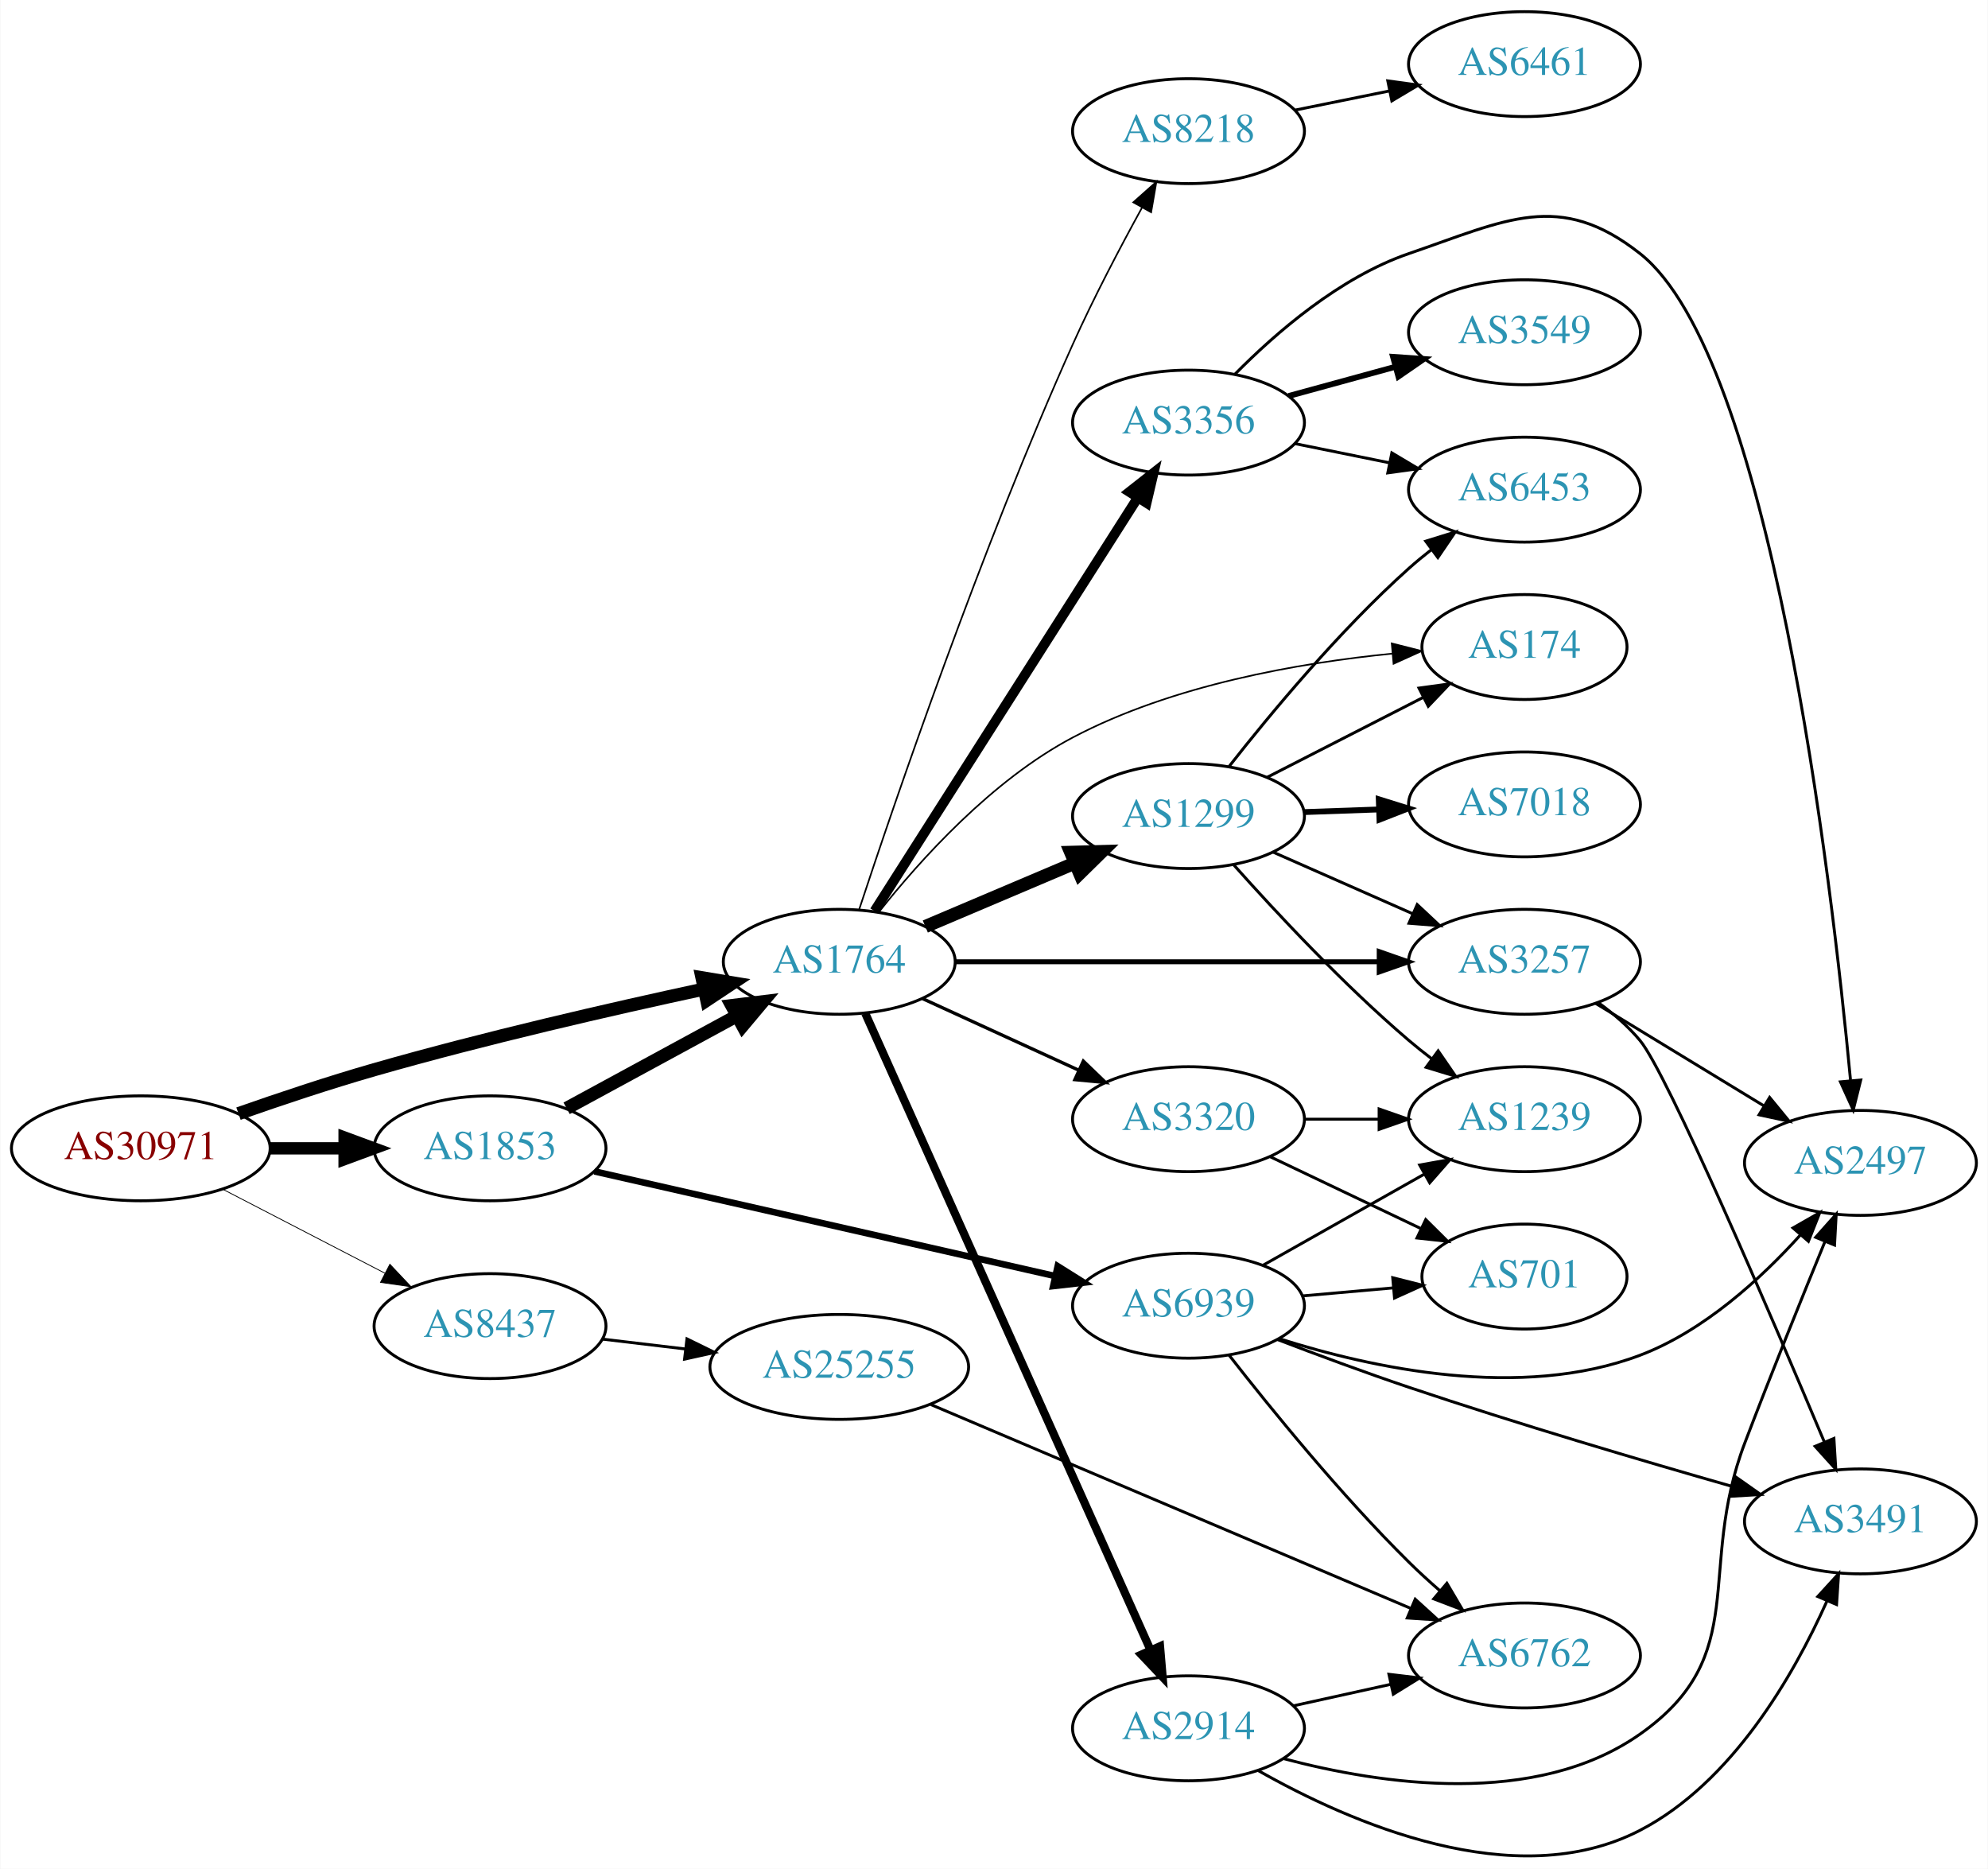
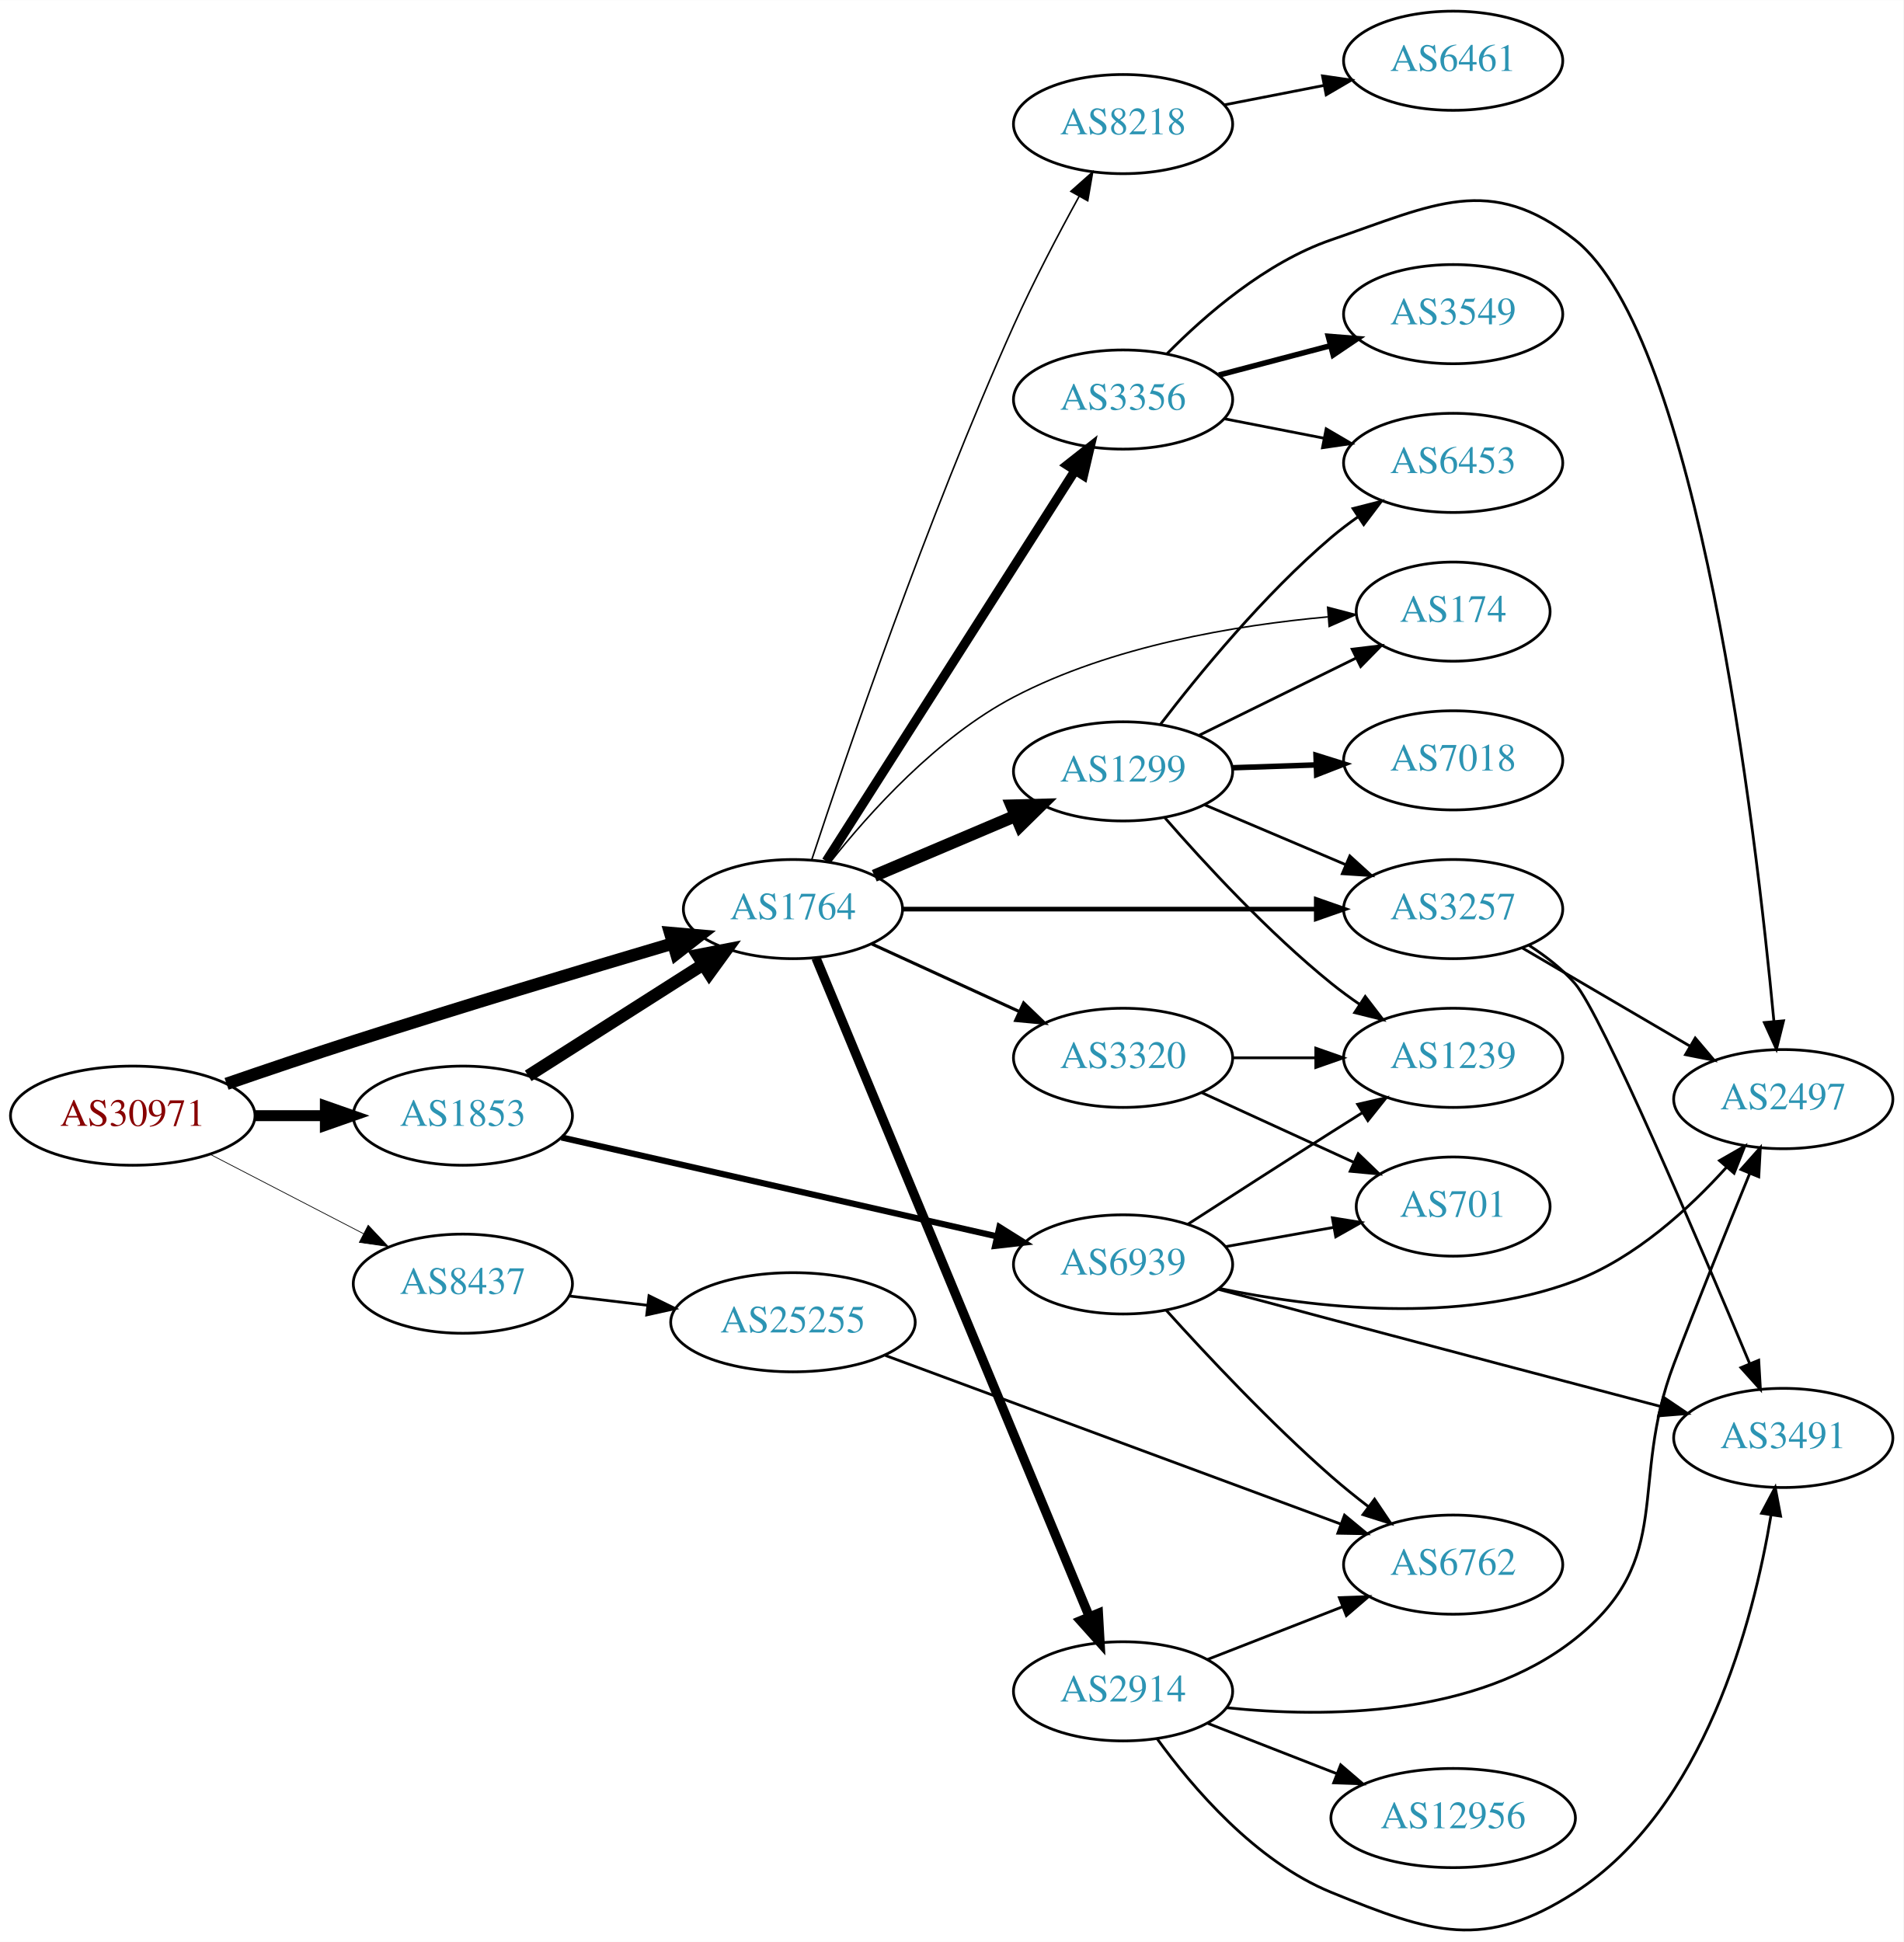
- <svg xmlns="http://www.w3.org/2000/svg" xmlns:xlink="http://www.w3.org/1999/xlink" width="682pt" height="641pt" viewBox="0.00 0.00 681.96 641.19">
-   <g id="graph0" class="graph" transform="scale(1 1) rotate(0) translate(4 637.19)">
-     <polygon fill="white" stroke="none" points="-4,4 -4,-637.19 677.956,-637.19 677.956,4 -4,4" />
+ <svg xmlns="http://www.w3.org/2000/svg" xmlns:xlink="http://www.w3.org/1999/xlink" width="691pt" height="705pt" viewBox="0.00 0.00 691.06 704.95">
+   <g id="graph0" class="graph" transform="scale(1 1) rotate(0) translate(4 700.953)">
+     <polygon fill="white" stroke="none" points="-4,4 -4,-700.953 687.055,-700.953 687.055,4 -4,4" />
    <g id="node1" class="node">
      <g id="a_node1">
        <a xlink:href="/asn/30971" xlink:title="AS30971 ~ Jakob-Haringer-Strasse 8 [AT]">
-           <ellipse fill="#ffffff" stroke="black" cx="44.196" cy="-243.19" rx="44.393" ry="18" />
-           <text text-anchor="middle" x="44.196" y="-239.49" font-family="Times,serif" font-size="14.00" fill="#880000">AS30971</text>
+           <ellipse fill="#ffffff" stroke="black" cx="44.196" cy="-295.953" rx="44.393" ry="18" />
+           <text text-anchor="middle" x="44.196" y="-292.253" font-family="Times,serif" font-size="14.00" fill="#880000">AS30971</text>
        </a>
      </g>
    </g>
    <g id="node2" class="node">
      <g id="a_node2">
        <a xlink:href="/asn/1764" xlink:title="AS1764 ~ NEXTLAYER-AS [AT]">
-           <ellipse fill="#ffffff" stroke="black" cx="283.881" cy="-307.19" rx="39.794" ry="18" />
-           <text text-anchor="middle" x="283.881" y="-303.49" font-family="Times,serif" font-size="14.00" fill="#2c94b3">AS1764</text>
+           <ellipse fill="#ffffff" stroke="black" cx="283.881" cy="-370.953" rx="39.794" ry="18" />
+           <text text-anchor="middle" x="283.881" y="-367.253" font-family="Times,serif" font-size="14.00" fill="#2c94b3">AS1764</text>
        </a>
      </g>
    </g>
    <g id="edge1" class="edge">
-       <path fill="none" stroke="black" stroke-width="4.5" d="M77.718,-255.09C91.943,-260.084 108.891,-265.75 124.392,-270.19 162.138,-281.001 205.605,-290.977 237.459,-297.839" />
-       <polygon fill="black" stroke="black" stroke-width="4.5" points="236.77,-301.718 247.372,-299.955 238.414,-294.017 236.77,-301.718" />
+       <path fill="none" stroke="black" stroke-width="4.5" d="M78.249,-307.505C92.42,-312.385 109.181,-318.058 124.392,-322.953 163.41,-335.508 208.125,-348.966 240.09,-358.428" />
+       <polygon fill="black" stroke="black" stroke-width="4.5" points="239.291,-362.297 249.996,-361.353 241.521,-354.745 239.291,-362.297" />
    </g>
    <g id="node3" class="node">
      <g id="a_node3">
        <a xlink:href="/asn/1853" xlink:title="AS1853 ~ ACOnet Backbone [AT]">
-           <ellipse fill="#ffffff" stroke="black" cx="164.039" cy="-243.19" rx="39.794" ry="18" />
-           <text text-anchor="middle" x="164.039" y="-239.49" font-family="Times,serif" font-size="14.00" fill="#2c94b3">AS1853</text>
+           <ellipse fill="#ffffff" stroke="black" cx="164.039" cy="-295.953" rx="39.794" ry="18" />
+           <text text-anchor="middle" x="164.039" y="-292.253" font-family="Times,serif" font-size="14.00" fill="#2c94b3">AS1853</text>
        </a>
      </g>
    </g>
    <g id="edge2" class="edge">
-       <path fill="none" stroke="black" stroke-width="4.219" d="M88.407,-243.19C96.72,-243.19 105.482,-243.19 113.965,-243.19" />
-       <polygon fill="black" stroke="black" stroke-width="4.219" points="114.123,-246.881 124.123,-243.19 114.123,-239.498 114.123,-246.881" />
+       <path fill="none" stroke="black" stroke-width="3.971" d="M88.407,-295.953C96.72,-295.953 105.482,-295.953 113.965,-295.953" />
+       <polygon fill="black" stroke="black" stroke-width="3.971" points="114.123,-299.453 124.123,-295.953 114.123,-292.453 114.123,-299.453" />
    </g>
    <g id="node4" class="node">
      <g id="a_node4">
        <a xlink:href="/asn/8437" xlink:title="AS8437 ~ Hutchison Drei Austria GmbH [AT]">
-           <ellipse fill="#ffffff" stroke="black" cx="164.039" cy="-182.19" rx="39.794" ry="18" />
-           <text text-anchor="middle" x="164.039" y="-178.49" font-family="Times,serif" font-size="14.00" fill="#2c94b3">AS8437</text>
+           <ellipse fill="#ffffff" stroke="black" cx="164.039" cy="-234.953" rx="39.794" ry="18" />
+           <text text-anchor="middle" x="164.039" y="-231.253" font-family="Times,serif" font-size="14.00" fill="#2c94b3">AS8437</text>
        </a>
      </g>
    </g>
    <g id="edge3" class="edge">
-       <path fill="none" stroke="black" stroke-width="0.281" d="M72.231,-229.195C88.781,-220.628 110.133,-209.576 127.974,-200.341" />
-       <polygon fill="black" stroke="black" stroke-width="0.281" points="129.667,-203.405 136.939,-195.7 126.45,-197.189 129.667,-203.405" />
+       <path fill="none" stroke="black" stroke-width="0.265" d="M72.231,-281.958C88.781,-273.391 110.133,-262.339 127.974,-253.104" />
+       <polygon fill="black" stroke="black" stroke-width="0.265" points="129.667,-256.168 136.939,-248.463 126.45,-249.952 129.667,-256.168" />
    </g>
    <g id="node5" class="node">
      <g id="a_node5">
-         <a xlink:href="/asn/3356" xlink:title="AS3356 ~ Level 3 Parent, LLC [US]">
-           <ellipse fill="#ffffff" stroke="black" cx="403.724" cy="-492.19" rx="39.794" ry="18" />
-           <text text-anchor="middle" x="403.724" y="-488.49" font-family="Times,serif" font-size="14.00" fill="#2c94b3">AS3356</text>
+         <a xlink:href="/asn/2914" xlink:title="AS2914 ~ NTT America, Inc. [US]">
+           <ellipse fill="#ffffff" stroke="black" cx="403.724" cy="-86.953" rx="39.794" ry="18" />
+           <text text-anchor="middle" x="403.724" y="-83.253" font-family="Times,serif" font-size="14.00" fill="#2c94b3">AS2914</text>
        </a>
      </g>
    </g>
    <g id="edge4" class="edge">
-       <path fill="none" stroke="black" stroke-width="3.375" d="M295.968,-324.594C316.813,-357.32 361.941,-428.165 386.314,-466.428" />
-       <polygon fill="black" stroke="black" stroke-width="3.375" points="383.428,-468.412 391.753,-474.966 389.332,-464.652 383.428,-468.412" />
+       <path fill="none" stroke="black" stroke-width="3.375" d="M292.253,-353.187C312.217,-305.073 367.437,-171.993 391.393,-114.261" />
+       <polygon fill="black" stroke="black" stroke-width="3.375" points="394.755,-115.289 395.355,-104.711 388.29,-112.606 394.755,-115.289" />
    </g>
    <g id="node6" class="node">
      <g id="a_node6">
-         <a xlink:href="/asn/1299" xlink:title="AS1299 ~ Telia Carrier [EU]">
-           <ellipse fill="#ffffff" stroke="black" cx="403.724" cy="-357.19" rx="39.794" ry="18" />
-           <text text-anchor="middle" x="403.724" y="-353.49" font-family="Times,serif" font-size="14.00" fill="#2c94b3">AS1299</text>
+         <a xlink:href="/asn/3356" xlink:title="AS3356 ~ Level 3 Parent, LLC [US]">
+           <ellipse fill="#ffffff" stroke="black" cx="403.724" cy="-555.953" rx="39.794" ry="18" />
+           <text text-anchor="middle" x="403.724" y="-552.253" font-family="Times,serif" font-size="14.00" fill="#2c94b3">AS3356</text>
        </a>
      </g>
    </g>
    <g id="edge5" class="edge">
-       <path fill="none" stroke="black" stroke-width="4.5" d="M313.408,-319.293C328.782,-325.816 347.958,-333.953 364.596,-341.012" />
-       <polygon fill="black" stroke="black" stroke-width="4.5" points="363.308,-344.743 374.052,-345.024 366.384,-337.493 363.308,-344.743" />
+       <path fill="none" stroke="black" stroke-width="3.375" d="M295.968,-388.357C316.813,-421.083 361.941,-491.928 386.314,-530.191" />
+       <polygon fill="black" stroke="black" stroke-width="3.375" points="383.428,-532.175 391.753,-538.729 389.332,-528.415 383.428,-532.175" />
    </g>
    <g id="node7" class="node">
      <g id="a_node7">
-         <a xlink:href="/asn/174" xlink:title="AS174 ~ Cogent Communications [US]">
-           <ellipse fill="#ffffff" stroke="black" cx="519.017" cy="-415.19" rx="35.194" ry="18" />
-           <text text-anchor="middle" x="519.017" y="-411.49" font-family="Times,serif" font-size="14.00" fill="#2c94b3">AS174</text>
+         <a xlink:href="/asn/3257" xlink:title="AS3257 ~ GTT [DE]">
+           <ellipse fill="#ffffff" stroke="black" cx="523.566" cy="-370.953" rx="39.794" ry="18" />
+           <text text-anchor="middle" x="523.566" y="-367.253" font-family="Times,serif" font-size="14.00" fill="#2c94b3">AS3257</text>
        </a>
      </g>
    </g>
    <g id="edge6" class="edge">
-       <path fill="none" stroke="black" stroke-width="0.562" d="M297.434,-324.194C311.578,-342.05 336.255,-369.527 364.077,-384.19 398.244,-402.196 441.739,-409.767 473.773,-412.938" />
-       <polygon fill="black" stroke="black" stroke-width="0.562" points="473.476,-416.425 483.745,-413.82 474.093,-409.452 473.476,-416.425" />
+       <path fill="none" stroke="black" stroke-width="1.688" d="M323.598,-370.953C364.517,-370.953 429.157,-370.953 473.591,-370.953" />
+       <polygon fill="black" stroke="black" stroke-width="1.688" points="473.866,-374.453 483.866,-370.953 473.866,-367.453 473.866,-374.453" />
    </g>
    <g id="node8" class="node">
      <g id="a_node8">
-         <a xlink:href="/asn/8218" xlink:title="AS8218 ~ legacy Neotelecoms [FR]">
-           <ellipse fill="#ffffff" stroke="black" cx="403.724" cy="-592.19" rx="39.794" ry="18" />
-           <text text-anchor="middle" x="403.724" y="-588.49" font-family="Times,serif" font-size="14.00" fill="#2c94b3">AS8218</text>
+         <a xlink:href="/asn/174" xlink:title="AS174 ~ Cogent Communications [US]">
+           <ellipse fill="#ffffff" stroke="black" cx="523.566" cy="-478.953" rx="35.194" ry="18" />
+           <text text-anchor="middle" x="523.566" y="-475.253" font-family="Times,serif" font-size="14.00" fill="#2c94b3">AS174</text>
        </a>
      </g>
    </g>
    <g id="edge7" class="edge">
-       <path fill="none" stroke="black" stroke-width="0.562" d="M290.693,-325.091C302.862,-361.991 332.522,-448.944 364.077,-519.19 371.191,-535.026 380.219,-552.209 387.76,-565.924" />
-       <polygon fill="black" stroke="black" stroke-width="0.562" points="384.782,-567.769 392.702,-574.806 390.899,-564.366 384.782,-567.769" />
+       <path fill="none" stroke="black" stroke-width="0.562" d="M297.419,-387.987C311.549,-405.868 336.214,-433.367 364.077,-447.953 399.603,-466.549 444.902,-474.043 477.965,-477.035" />
+       <polygon fill="black" stroke="black" stroke-width="0.562" points="477.995,-480.548 488.242,-477.856 478.553,-473.57 477.995,-480.548" />
    </g>
    <g id="node9" class="node">
      <g id="a_node9">
-         <a xlink:href="/asn/3257" xlink:title="AS3257 ~ GTT [DE]">
-           <ellipse fill="#ffffff" stroke="black" cx="519.017" cy="-307.19" rx="39.794" ry="18" />
-           <text text-anchor="middle" x="519.017" y="-303.49" font-family="Times,serif" font-size="14.00" fill="#2c94b3">AS3257</text>
+         <a xlink:href="/asn/8218" xlink:title="AS8218 ~ legacy Neotelecoms [FR]">
+           <ellipse fill="#ffffff" stroke="black" cx="403.724" cy="-655.953" rx="39.794" ry="18" />
+           <text text-anchor="middle" x="403.724" y="-652.253" font-family="Times,serif" font-size="14.00" fill="#2c94b3">AS8218</text>
        </a>
      </g>
    </g>
    <g id="edge8" class="edge">
-       <path fill="none" stroke="black" stroke-width="1.688" d="M323.64,-307.19C363.557,-307.19 425.875,-307.19 469.146,-307.19" />
-       <polygon fill="black" stroke="black" stroke-width="1.688" points="469.165,-310.69 479.165,-307.19 469.165,-303.69 469.165,-310.69" />
+       <path fill="none" stroke="black" stroke-width="0.562" d="M290.693,-388.854C302.862,-425.754 332.522,-512.707 364.077,-582.953 371.191,-598.789 380.219,-615.972 387.76,-629.687" />
+       <polygon fill="black" stroke="black" stroke-width="0.562" points="384.782,-631.532 392.702,-638.569 390.899,-628.129 384.782,-631.532" />
    </g>
    <g id="node10" class="node">
      <g id="a_node10">
-         <a xlink:href="/asn/3320" xlink:title="AS3320 ~ DTAG [DE]">
-           <ellipse fill="#ffffff" stroke="black" cx="403.724" cy="-253.19" rx="39.794" ry="18" />
-           <text text-anchor="middle" x="403.724" y="-249.49" font-family="Times,serif" font-size="14.00" fill="#2c94b3">AS3320</text>
+         <a xlink:href="/asn/1299" xlink:title="AS1299 ~ Telia Carrier [EU]">
+           <ellipse fill="#ffffff" stroke="black" cx="403.724" cy="-420.953" rx="39.794" ry="18" />
+           <text text-anchor="middle" x="403.724" y="-417.253" font-family="Times,serif" font-size="14.00" fill="#2c94b3">AS1299</text>
        </a>
      </g>
    </g>
    <g id="edge9" class="edge">
-       <path fill="none" stroke="black" stroke-width="1.125" d="M312.51,-294.529C328.467,-287.217 348.738,-277.928 366.02,-270.009" />
-       <polygon fill="black" stroke="black" stroke-width="1.125" points="367.635,-273.119 375.268,-265.771 364.719,-266.755 367.635,-273.119" />
+       <path fill="none" stroke="black" stroke-width="4.5" d="M313.408,-383.056C328.782,-389.579 347.958,-397.716 364.596,-404.775" />
+       <polygon fill="black" stroke="black" stroke-width="4.5" points="363.308,-408.506 374.052,-408.787 366.384,-401.256 363.308,-408.506" />
    </g>
    <g id="node11" class="node">
      <g id="a_node11">
-         <a xlink:href="/asn/2914" xlink:title="AS2914 ~ NTT America, Inc. [US]">
-           <ellipse fill="#ffffff" stroke="black" cx="403.724" cy="-44.19" rx="39.794" ry="18" />
-           <text text-anchor="middle" x="403.724" y="-40.49" font-family="Times,serif" font-size="14.00" fill="#2c94b3">AS2914</text>
+         <a xlink:href="/asn/3320" xlink:title="AS3320 ~ DTAG [DE]">
+           <ellipse fill="#ffffff" stroke="black" cx="403.724" cy="-316.953" rx="39.794" ry="18" />
+           <text text-anchor="middle" x="403.724" y="-313.253" font-family="Times,serif" font-size="14.00" fill="#2c94b3">AS3320</text>
        </a>
      </g>
    </g>
    <g id="edge10" class="edge">
-       <path fill="none" stroke="black" stroke-width="2.812" d="M292.796,-289.525C313.006,-244.421 366.613,-124.78 390.703,-71.017" />
-       <polygon fill="black" stroke="black" stroke-width="2.812" points="393.948,-72.334 394.843,-61.777 387.56,-69.472 393.948,-72.334" />
-     </g>
-     <g id="edge27" class="edge">
-       <path fill="none" stroke="black" stroke-width="4.5" d="M190.319,-256.919C207.406,-266.199 230.169,-278.562 248.845,-288.705" />
-       <polygon fill="black" stroke="black" stroke-width="4.5" points="246.976,-292.17 257.643,-293.483 250.734,-285.25 246.976,-292.17" />
-     </g>
-     <g id="node21" class="node">
-       <g id="a_node21">
-         <a xlink:href="/asn/6939" xlink:title="AS6939 ~ Hurricane Electric LLC [US]">
-           <ellipse fill="#ffffff" stroke="black" cx="403.724" cy="-189.19" rx="39.794" ry="18" />
-           <text text-anchor="middle" x="403.724" y="-185.49" font-family="Times,serif" font-size="14.00" fill="#2c94b3">AS6939</text>
-         </a>
-       </g>
-     </g>
-     <g id="edge28" class="edge">
-       <path fill="none" stroke="black" stroke-width="2.25" d="M199.855,-235.28C241.692,-225.775 311.974,-209.807 357.848,-199.385" />
-       <polygon fill="black" stroke="black" stroke-width="2.25" points="358.839,-202.749 367.815,-197.121 357.288,-195.923 358.839,-202.749" />
+       <path fill="none" stroke="black" stroke-width="1.125" d="M312.51,-358.292C328.467,-350.98 348.738,-341.691 366.02,-333.772" />
+       <polygon fill="black" stroke="black" stroke-width="1.125" points="367.635,-336.882 375.268,-329.534 364.719,-330.518 367.635,-336.882" />
+     </g>
+     <g id="edge29" class="edge">
+       <path fill="none" stroke="black" stroke-width="4.5" d="M187.76,-310.413C205.821,-321.908 231.29,-338.118 251.33,-350.872" />
+       <polygon fill="black" stroke="black" stroke-width="4.5" points="249.277,-354.233 259.828,-356.28 253.505,-347.589 249.277,-354.233" />
    </g>
    <g id="node22" class="node">
      <g id="a_node22">
+         <a xlink:href="/asn/6939" xlink:title="AS6939 ~ Hurricane Electric LLC [US]">
+           <ellipse fill="#ffffff" stroke="black" cx="403.724" cy="-241.953" rx="39.794" ry="18" />
+           <text text-anchor="middle" x="403.724" y="-238.253" font-family="Times,serif" font-size="14.00" fill="#2c94b3">AS6939</text>
+         </a>
+       </g>
+     </g>
+     <g id="edge28" class="edge">
+       <path fill="none" stroke="black" stroke-width="2.25" d="M199.855,-288.043C241.692,-278.538 311.974,-262.57 357.848,-252.148" />
+       <polygon fill="black" stroke="black" stroke-width="2.25" points="358.839,-255.512 367.815,-249.884 357.288,-248.686 358.839,-255.512" />
+     </g>
+     <g id="node23" class="node">
+       <g id="a_node23">
        <a xlink:href="/asn/25255" xlink:title="AS25255 ~ ==&gt; TELE2 AUSTRIA &lt;== [AT]">
-           <ellipse fill="#ffffff" stroke="black" cx="283.881" cy="-168.19" rx="44.393" ry="18" />
-           <text text-anchor="middle" x="283.881" y="-164.49" font-family="Times,serif" font-size="14.00" fill="#2c94b3">AS25255</text>
-         </a>
-       </g>
-     </g>
-     <g id="edge34" class="edge">
-       <path fill="none" stroke="black" d="M202.649,-177.721C211.652,-176.652 221.422,-175.491 230.945,-174.36" />
-       <polygon fill="black" stroke="black" points="231.616,-177.805 241.133,-173.149 230.79,-170.854 231.616,-177.805" />
-     </g>
-     <g id="node12" class="node">
-       <g id="a_node12">
-         <a xlink:href="/asn/6453" xlink:title="AS6453 ~ TATA COMMUNICATIONS (AMERICA) INC [US]">
-           <ellipse fill="#ffffff" stroke="black" cx="519.017" cy="-469.19" rx="39.794" ry="18" />
-           <text text-anchor="middle" x="519.017" y="-465.49" font-family="Times,serif" font-size="14.00" fill="#2c94b3">AS6453</text>
-         </a>
-       </g>
-     </g>
-     <g id="edge11" class="edge">
-       <path fill="none" stroke="black" d="M440.26,-484.975C450.488,-482.899 461.789,-480.605 472.531,-478.424" />
-       <polygon fill="black" stroke="black" points="473.503,-481.798 482.607,-476.378 472.111,-474.938 473.503,-481.798" />
+           <ellipse fill="#ffffff" stroke="black" cx="283.881" cy="-220.953" rx="44.393" ry="18" />
+           <text text-anchor="middle" x="283.881" y="-217.253" font-family="Times,serif" font-size="14.00" fill="#2c94b3">AS25255</text>
+         </a>
+       </g>
+     </g>
+     <g id="edge35" class="edge">
+       <path fill="none" stroke="black" d="M202.649,-230.484C211.652,-229.415 221.422,-228.254 230.945,-227.123" />
+       <polygon fill="black" stroke="black" points="231.616,-230.568 241.133,-225.912 230.79,-223.617 231.616,-230.568" />
    </g>
    <g id="node13" class="node">
      <g id="a_node13">
-         <a xlink:href="/asn/3549" xlink:title="AS3549 ~ Level 3 Parent, LLC [US]">
-           <ellipse fill="#ffffff" stroke="black" cx="519.017" cy="-523.19" rx="39.794" ry="18" />
-           <text text-anchor="middle" x="519.017" y="-519.49" font-family="Times,serif" font-size="14.00" fill="#2c94b3">AS3549</text>
-         </a>
-       </g>
-     </g>
-     <g id="edge12" class="edge">
-       <path fill="none" stroke="black" stroke-width="2" d="M438.103,-501.323C449.525,-504.448 462.475,-507.992 474.574,-511.303" />
-       <polygon fill="black" stroke="black" stroke-width="2" points="473.916,-514.751 484.485,-514.014 475.763,-507.999 473.916,-514.751" />
-     </g>
-     <g id="node14" class="node">
-       <g id="a_node14">
        <a xlink:href="/asn/2497" xlink:title="AS2497 ~ Internet Initiative Japan Inc. [JP]">
-           <ellipse fill="#ffffff" stroke="black" cx="634.31" cy="-238.19" rx="39.794" ry="18" />
-           <text text-anchor="middle" x="634.31" y="-234.49" font-family="Times,serif" font-size="14.00" fill="#2c94b3">AS2497</text>
-         </a>
-       </g>
-     </g>
-     <g id="edge13" class="edge">
-       <path fill="none" stroke="black" d="M419.716,-508.847C433.594,-522.92 455.618,-542.046 479.37,-550.19 512.707,-561.619 530.996,-572.018 558.663,-550.19 603.384,-514.906 624.297,-336.803 630.896,-266.648" />
-       <polygon fill="black" stroke="black" points="634.412,-266.631 631.834,-256.354 627.441,-265.996 634.412,-266.631" />
-     </g>
-     <g id="edge21" class="edge">
-       <path fill="none" stroke="black" d="M430.715,-370.496C446.59,-378.623 467.061,-389.103 484.19,-397.872" />
-       <polygon fill="black" stroke="black" points="482.815,-401.1 493.312,-402.542 486.005,-394.869 482.815,-401.1" />
-     </g>
-     <g id="edge20" class="edge">
-       <path fill="none" stroke="black" d="M432.729,-344.83C447.163,-338.46 464.964,-330.604 480.563,-323.719" />
-       <polygon fill="black" stroke="black" points="482.206,-326.82 489.941,-319.58 479.379,-320.416 482.206,-326.82" />
-     </g>
-     <g id="edge19" class="edge">
-       <path fill="none" stroke="black" d="M417.675,-374.24C431.775,-392.219 455.515,-420.842 479.37,-442.19 481.81,-444.373 484.431,-446.533 487.116,-448.624" />
-       <polygon fill="black" stroke="black" points="485.132,-451.509 495.252,-454.643 489.295,-445.882 485.132,-451.509" />
-     </g>
-     <g id="node17" class="node">
-       <g id="a_node17">
-         <a xlink:href="/asn/7018" xlink:title="AS7018 ~ AT&amp;T Services, Inc. [US]">
-           <ellipse fill="#ffffff" stroke="black" cx="519.017" cy="-361.19" rx="39.794" ry="18" />
-           <text text-anchor="middle" x="519.017" y="-357.49" font-family="Times,serif" font-size="14.00" fill="#2c94b3">AS7018</text>
-         </a>
-       </g>
-     </g>
-     <g id="edge17" class="edge">
-       <path fill="none" stroke="black" stroke-width="2" d="M443.396,-358.555C451.599,-358.845 460.363,-359.154 468.895,-359.455" />
-       <polygon fill="black" stroke="black" stroke-width="2" points="469.017,-362.962 479.134,-359.817 469.264,-355.966 469.017,-362.962" />
-     </g>
-     <g id="node18" class="node">
-       <g id="a_node18">
-         <a xlink:href="/asn/1239" xlink:title="AS1239 ~ Sprint [US]">
-           <ellipse fill="#ffffff" stroke="black" cx="519.017" cy="-253.19" rx="39.794" ry="18" />
-           <text text-anchor="middle" x="519.017" y="-249.49" font-family="Times,serif" font-size="14.00" fill="#2c94b3">AS1239</text>
-         </a>
-       </g>
-     </g>
-     <g id="edge18" class="edge">
-       <path fill="none" stroke="black" d="M419.319,-340.362C433.788,-324.122 456.973,-299.261 479.37,-280.19 481.863,-278.067 484.52,-275.949 487.23,-273.885" />
-       <polygon fill="black" stroke="black" points="489.397,-276.636 495.403,-267.908 485.265,-270.986 489.397,-276.636" />
+           <ellipse fill="#ffffff" stroke="black" cx="643.409" cy="-301.953" rx="39.794" ry="18" />
+           <text text-anchor="middle" x="643.409" y="-298.253" font-family="Times,serif" font-size="14.00" fill="#2c94b3">AS2497</text>
+         </a>
+       </g>
+     </g>
+     <g id="edge16" class="edge">
+       <path fill="none" stroke="black" d="M441.241,-81.01C477.285,-77.278 532.042,-77.616 567.762,-105.953 604.769,-135.309 586.939,-161.813 603.762,-205.953 612.698,-229.399 623.386,-255.834 631.255,-275.019" />
+       <polygon fill="black" stroke="black" points="628.047,-276.42 635.089,-284.336 634.52,-273.757 628.047,-276.42" />
    </g>
    <g id="node15" class="node">
      <g id="a_node15">
-         <a xlink:href="/asn/6461" xlink:title="AS6461 ~ Zayo Bandwidth [US]">
-           <ellipse fill="#ffffff" stroke="black" cx="519.017" cy="-615.19" rx="39.794" ry="18" />
-           <text text-anchor="middle" x="519.017" y="-611.49" font-family="Times,serif" font-size="14.00" fill="#2c94b3">AS6461</text>
+         <a xlink:href="/asn/12956" xlink:title="AS12956 ~ TELXIUS [ES]">
+           <ellipse fill="#ffffff" stroke="black" cx="523.566" cy="-40.953" rx="44.393" ry="18" />
+           <text text-anchor="middle" x="523.566" y="-37.253" font-family="Times,serif" font-size="14.00" fill="#2c94b3">AS12956</text>
        </a>
      </g>
    </g>
    <g id="edge14" class="edge">
-       <path fill="none" stroke="black" d="M440.26,-599.404C450.488,-601.48 461.789,-603.775 472.531,-605.955" />
-       <polygon fill="black" stroke="black" points="472.111,-609.441 482.607,-608.001 473.503,-602.581 472.111,-609.441" />
-     </g>
-     <g id="edge16" class="edge">
-       <path fill="none" stroke="black" d="M543.491,-292.893C560.201,-282.716 582.856,-268.918 601.233,-257.726" />
-       <polygon fill="black" stroke="black" points="603.145,-260.659 609.865,-252.468 599.504,-254.681 603.145,-260.659" />
+       <path fill="none" stroke="black" d="M434.46,-75.345C448.689,-69.79 465.956,-63.05 481.421,-57.014" />
+       <polygon fill="black" stroke="black" points="482.731,-60.26 490.773,-53.363 480.185,-53.739 482.731,-60.26" />
    </g>
    <g id="node16" class="node">
      <g id="a_node16">
        <a xlink:href="/asn/3491" xlink:title="AS3491 ~ PCCW Global, Inc. [US]">
-           <ellipse fill="#ffffff" stroke="black" cx="634.31" cy="-115.19" rx="39.794" ry="18" />
-           <text text-anchor="middle" x="634.31" y="-111.49" font-family="Times,serif" font-size="14.00" fill="#2c94b3">AS3491</text>
+           <ellipse fill="#ffffff" stroke="black" cx="643.409" cy="-178.953" rx="39.794" ry="18" />
+           <text text-anchor="middle" x="643.409" y="-175.253" font-family="Times,serif" font-size="14.00" fill="#2c94b3">AS3491</text>
        </a>
      </g>
    </g>
    <g id="edge15" class="edge">
-       <path fill="none" stroke="black" d="M544.574,-293.014C549.669,-289.299 554.69,-284.976 558.663,-280.19 568.046,-268.889 603.504,-186.17 621.971,-142.317" />
-       <polygon fill="black" stroke="black" points="625.205,-143.657 625.851,-133.082 618.751,-140.946 625.205,-143.657" />
-     </g>
-     <g id="edge22" class="edge">
-       <path fill="none" stroke="black" d="M443.396,-253.19C451.599,-253.19 460.363,-253.19 468.895,-253.19" />
-       <polygon fill="black" stroke="black" points="469.134,-256.69 479.134,-253.19 469.134,-249.69 469.134,-256.69" />
+       <path fill="none" stroke="black" d="M416.051,-69.793C428.95,-51.978 451.843,-25.175 479.37,-13.953 515.748,0.879 534.751,7.345 567.762,-13.953 614.853,-44.334 632.556,-112.397 638.966,-150.941" />
+       <polygon fill="black" stroke="black" points="635.528,-151.612 640.489,-160.974 642.448,-150.562 635.528,-151.612" />
+     </g>
+     <g id="node17" class="node">
+       <g id="a_node17">
+         <a xlink:href="/asn/6762" xlink:title="AS6762 ~ TELECOM ITALIA SPARKLE S.p.A. [IT]">
+           <ellipse fill="#ffffff" stroke="black" cx="523.566" cy="-132.953" rx="39.794" ry="18" />
+           <text text-anchor="middle" x="523.566" y="-129.253" font-family="Times,serif" font-size="14.00" fill="#2c94b3">AS6762</text>
+         </a>
+       </g>
+     </g>
+     <g id="edge17" class="edge">
+       <path fill="none" stroke="black" d="M434.46,-98.56C449.254,-104.335 467.332,-111.392 483.253,-117.607" />
+       <polygon fill="black" stroke="black" points="482.251,-120.973 492.839,-121.349 484.796,-114.452 482.251,-120.973" />
+     </g>
+     <g id="node12" class="node">
+       <g id="a_node12">
+         <a xlink:href="/asn/3549" xlink:title="AS3549 ~ Level 3 Parent, LLC [US]">
+           <ellipse fill="#ffffff" stroke="black" cx="523.566" cy="-586.953" rx="39.794" ry="18" />
+           <text text-anchor="middle" x="523.566" y="-583.253" font-family="Times,serif" font-size="14.00" fill="#2c94b3">AS3549</text>
+         </a>
+       </g>
+     </g>
+     <g id="edge11" class="edge">
+       <path fill="none" stroke="black" stroke-width="2" d="M438.493,-564.836C451.066,-568.144 465.522,-571.946 478.86,-575.455" />
+       <polygon fill="black" stroke="black" stroke-width="2" points="478.231,-578.909 488.792,-578.068 480.012,-572.139 478.231,-578.909" />
+     </g>
+     <g id="edge12" class="edge">
+       <path fill="none" stroke="black" d="M419.716,-572.61C433.594,-586.683 455.618,-605.809 479.37,-613.953 516.532,-626.693 536.92,-638.286 567.762,-613.953 612.484,-578.669 633.396,-400.566 639.995,-330.411" />
+       <polygon fill="black" stroke="black" points="643.511,-330.394 640.933,-320.117 636.54,-329.759 643.511,-330.394" />
+     </g>
+     <g id="node14" class="node">
+       <g id="a_node14">
+         <a xlink:href="/asn/6453" xlink:title="AS6453 ~ TATA COMMUNICATIONS (AMERICA) INC [US]">
+           <ellipse fill="#ffffff" stroke="black" cx="523.566" cy="-532.953" rx="39.794" ry="18" />
+           <text text-anchor="middle" x="523.566" y="-529.253" font-family="Times,serif" font-size="14.00" fill="#2c94b3">AS6453</text>
+         </a>
+       </g>
+     </g>
+     <g id="edge13" class="edge">
+       <path fill="none" stroke="black" d="M440.4,-548.989C451.832,-546.758 464.654,-544.256 476.707,-541.903" />
+       <polygon fill="black" stroke="black" points="477.46,-545.322 486.604,-539.971 476.119,-538.452 477.46,-545.322" />
+     </g>
+     <g id="edge18" class="edge">
+       <path fill="none" stroke="black" d="M548.698,-356.823C566.253,-346.544 590.228,-332.506 609.533,-321.202" />
+       <polygon fill="black" stroke="black" points="611.449,-324.137 618.31,-316.063 607.912,-318.096 611.449,-324.137" />
+     </g>
+     <g id="edge19" class="edge">
+       <path fill="none" stroke="black" d="M551.14,-357.767C557.14,-353.913 563.105,-349.279 567.762,-343.953 577.435,-332.891 612.785,-250.001 631.154,-206.083" />
+       <polygon fill="black" stroke="black" points="634.498,-207.159 635.117,-196.582 628.037,-204.464 634.498,-207.159" />
+     </g>
+     <g id="node18" class="node">
+       <g id="a_node18">
+         <a xlink:href="/asn/6461" xlink:title="AS6461 ~ Zayo Bandwidth [US]">
+           <ellipse fill="#ffffff" stroke="black" cx="523.566" cy="-678.953" rx="39.794" ry="18" />
+           <text text-anchor="middle" x="523.566" y="-675.253" font-family="Times,serif" font-size="14.00" fill="#2c94b3">AS6461</text>
+         </a>
+       </g>
+     </g>
+     <g id="edge20" class="edge">
+       <path fill="none" stroke="black" d="M440.4,-662.916C451.832,-665.147 464.654,-667.649 476.707,-670.002" />
+       <polygon fill="black" stroke="black" points="476.119,-673.453 486.604,-671.934 477.46,-666.583 476.119,-673.453" />
+     </g>
+     <g id="edge23" class="edge">
+       <path fill="none" stroke="black" d="M433.25,-408.849C448.624,-402.326 467.8,-394.189 484.439,-387.13" />
+       <polygon fill="black" stroke="black" points="486.056,-390.246 493.894,-383.118 483.321,-383.802 486.056,-390.246" />
+     </g>
+     <g id="edge24" class="edge">
+       <path fill="none" stroke="black" d="M431.17,-433.969C448.044,-442.274 470.085,-453.122 488.294,-462.084" />
+       <polygon fill="black" stroke="black" points="486.902,-465.3 497.419,-466.576 489.993,-459.019 486.902,-465.3" />
+     </g>
+     <g id="edge25" class="edge">
+       <path fill="none" stroke="black" d="M417.207,-437.914C431.095,-456.077 454.827,-485.095 479.37,-505.953 482.392,-508.521 485.681,-511.018 489.05,-513.39" />
+       <polygon fill="black" stroke="black" points="487.22,-516.376 497.485,-518.997 491.095,-510.546 487.22,-516.376" />
    </g>
    <g id="node19" class="node">
      <g id="a_node19">
-         <a xlink:href="/asn/701" xlink:title="AS701 ~ UUNET [US]">
-           <ellipse fill="#ffffff" stroke="black" cx="519.017" cy="-199.19" rx="35.194" ry="18" />
-           <text text-anchor="middle" x="519.017" y="-195.49" font-family="Times,serif" font-size="14.00" fill="#2c94b3">AS701</text>
-         </a>
-       </g>
-     </g>
-     <g id="edge23" class="edge">
-       <path fill="none" stroke="black" d="M431.86,-240.255C447.292,-232.9 466.778,-223.612 483.313,-215.731" />
-       <polygon fill="black" stroke="black" points="485.133,-218.741 492.654,-211.278 482.121,-212.422 485.133,-218.741" />
-     </g>
-     <g id="edge26" class="edge">
-       <path fill="none" stroke="black" d="M436.183,-33.835C469.71,-24.894 522.801,-16.985 558.663,-42.19 597.31,-69.351 577.84,-98.05 594.663,-142.19 603.599,-165.636 614.287,-192.071 622.156,-211.256" />
-       <polygon fill="black" stroke="black" points="618.948,-212.657 625.989,-220.573 625.421,-209.994 618.948,-212.657" />
-     </g>
-     <g id="edge24" class="edge">
-       <path fill="none" stroke="black" d="M427.618,-29.714C458.82,-11.989 515.725,13.09 558.663,-9.19 590.234,-25.571 611.272,-62.118 622.75,-87.693" />
-       <polygon fill="black" stroke="black" points="619.674,-89.402 626.819,-97.225 626.112,-86.654 619.674,-89.402" />
+         <a xlink:href="/asn/1239" xlink:title="AS1239 ~ Sprint [US]">
+           <ellipse fill="#ffffff" stroke="black" cx="523.566" cy="-316.953" rx="39.794" ry="18" />
+           <text text-anchor="middle" x="523.566" y="-313.253" font-family="Times,serif" font-size="14.00" fill="#2c94b3">AS1239</text>
+         </a>
+       </g>
+     </g>
+     <g id="edge21" class="edge">
+       <path fill="none" stroke="black" d="M418.837,-404.181C433.128,-387.758 456.347,-362.562 479.37,-343.953 482.62,-341.326 486.142,-338.749 489.724,-336.293" />
+       <polygon fill="black" stroke="black" points="491.644,-339.22 498.095,-330.815 487.81,-333.362 491.644,-339.22" />
    </g>
    <g id="node20" class="node">
      <g id="a_node20">
-         <a xlink:href="/asn/6762" xlink:title="AS6762 ~ TELECOM ITALIA SPARKLE S.p.A. [IT]">
-           <ellipse fill="#ffffff" stroke="black" cx="519.017" cy="-69.19" rx="39.794" ry="18" />
-           <text text-anchor="middle" x="519.017" y="-65.49" font-family="Times,serif" font-size="14.00" fill="#2c94b3">AS6762</text>
-         </a>
-       </g>
-     </g>
-     <g id="edge25" class="edge">
-       <path fill="none" stroke="black" d="M439.64,-51.894C450.193,-54.223 461.932,-56.813 473.044,-59.266" />
-       <polygon fill="black" stroke="black" points="472.502,-62.73 483.021,-61.467 474.01,-55.895 472.502,-62.73" />
+         <a xlink:href="/asn/7018" xlink:title="AS7018 ~ AT&amp;T Services, Inc. [US]">
+           <ellipse fill="#ffffff" stroke="black" cx="523.566" cy="-424.953" rx="39.794" ry="18" />
+           <text text-anchor="middle" x="523.566" y="-421.253" font-family="Times,serif" font-size="14.00" fill="#2c94b3">AS7018</text>
+         </a>
+       </g>
+     </g>
+     <g id="edge22" class="edge">
+       <path fill="none" stroke="black" stroke-width="2" d="M443.31,-422.262C453.076,-422.594 463.693,-422.954 473.887,-423.3" />
+       <polygon fill="black" stroke="black" stroke-width="2" points="473.781,-426.799 483.894,-423.64 474.018,-419.803 473.781,-426.799" />
+     </g>
+     <g id="edge27" class="edge">
+       <path fill="none" stroke="black" d="M443.636,-316.953C453.19,-316.953 463.539,-316.953 473.502,-316.953" />
+       <polygon fill="black" stroke="black" points="473.695,-320.453 483.695,-316.953 473.694,-313.453 473.695,-320.453" />
+     </g>
+     <g id="node21" class="node">
+       <g id="a_node21">
+         <a xlink:href="/asn/701" xlink:title="AS701 ~ UUNET [US]">
+           <ellipse fill="#ffffff" stroke="black" cx="523.566" cy="-262.953" rx="35.194" ry="18" />
+           <text text-anchor="middle" x="523.566" y="-259.253" font-family="Times,serif" font-size="14.00" fill="#2c94b3">AS701</text>
+         </a>
+       </g>
+     </g>
+     <g id="edge26" class="edge">
+       <path fill="none" stroke="black" d="M432.353,-304.292C448.769,-296.769 469.75,-287.155 487.347,-279.091" />
+       <polygon fill="black" stroke="black" points="489.092,-282.142 496.725,-274.794 486.176,-275.778 489.092,-282.142" />
    </g>
    <g id="edge30" class="edge">
-       <path fill="none" stroke="black" d="M434.683,-177.944C466.475,-167.804 517.676,-156.668 558.663,-172.19 580.567,-180.484 600.182,-198.468 613.803,-213.57" />
-       <polygon fill="black" stroke="black" points="611.166,-215.872 620.359,-221.139 616.457,-211.289 611.166,-215.872" />
+       <path fill="none" stroke="black" d="M438.748,-233.217C472.621,-226.22 525.513,-219.953 567.762,-235.953 589.666,-244.247 609.282,-262.23 622.902,-277.333" />
+       <polygon fill="black" stroke="black" points="620.265,-279.635 629.458,-284.902 625.556,-275.052 620.265,-279.635" />
    </g>
    <g id="edge33" class="edge">
-       <path fill="none" stroke="black" d="M434.342,-177.547C447.977,-172.325 464.415,-166.222 479.37,-161.19 516.584,-148.667 559.416,-136.007 590.437,-127.148" />
-       <polygon fill="black" stroke="black" points="591.409,-130.51 600.071,-124.41 589.496,-123.777 591.409,-130.51" />
+       <path fill="none" stroke="black" d="M438.159,-232.964C451.037,-229.51 465.885,-225.537 479.37,-221.953 519.879,-211.184 566.078,-199.009 598.93,-190.37" />
+       <polygon fill="black" stroke="black" points="599.894,-193.736 608.675,-187.808 598.114,-186.966 599.894,-193.736" />
+     </g>
+     <g id="edge34" class="edge">
+       <path fill="none" stroke="black" d="M419.436,-225.26C433.992,-209.122 457.24,-184.333 479.37,-164.953 483.583,-161.263 488.194,-157.546 492.785,-154.015" />
+       <polygon fill="black" stroke="black" points="495.031,-156.706 500.937,-147.91 490.834,-151.103 495.031,-156.706" />
+     </g>
+     <g id="edge32" class="edge">
+       <path fill="none" stroke="black" d="M427.215,-256.521C442.005,-266.076 461.803,-278.815 479.37,-289.953 482.983,-292.243 486.774,-294.633 490.545,-297.001" />
+       <polygon fill="black" stroke="black" points="488.885,-300.091 499.217,-302.434 492.601,-294.159 488.885,-300.091" />
    </g>
    <g id="edge31" class="edge">
-       <path fill="none" stroke="black" d="M429.307,-203.077C445.489,-212.218 466.876,-224.3 484.597,-234.31" />
-       <polygon fill="black" stroke="black" points="483.054,-237.458 493.482,-239.33 486.497,-231.364 483.054,-237.458" />
-     </g>
-     <g id="edge29" class="edge">
-       <path fill="none" stroke="black" d="M442.764,-192.547C452.792,-193.432 463.695,-194.395 474.009,-195.305" />
-       <polygon fill="black" stroke="black" points="473.804,-198.801 484.073,-196.194 474.42,-191.828 473.804,-198.801" />
-     </g>
-     <g id="edge32" class="edge">
-       <path fill="none" stroke="black" d="M417.662,-172.21C431.938,-153.904 456,-124.284 479.37,-101.19 482.666,-97.933 486.26,-94.648 489.887,-91.488" />
-       <polygon fill="black" stroke="black" points="492.393,-93.953 497.775,-84.826 487.876,-88.605 492.393,-93.953" />
-     </g>
-     <g id="edge35" class="edge">
-       <path fill="none" stroke="black" d="M315.36,-155.247C357.649,-137.289 434.093,-104.827 480.042,-85.316" />
-       <polygon fill="black" stroke="black" points="481.524,-88.489 489.36,-81.358 478.788,-82.046 481.524,-88.489" />
+       <path fill="none" stroke="black" d="M441.042,-248.425C453.422,-250.631 467.371,-253.117 480.185,-255.4" />
+       <polygon fill="black" stroke="black" points="479.707,-258.87 490.166,-257.179 480.935,-251.978 479.707,-258.87" />
+     </g>
+     <g id="edge36" class="edge">
+       <path fill="none" stroke="black" d="M317.432,-208.901C360.519,-192.949 436.44,-164.84 482.852,-147.656" />
+       <polygon fill="black" stroke="black" points="484.123,-150.918 492.285,-144.164 481.692,-144.354 484.123,-150.918" />
    </g>
  </g>
</svg>
